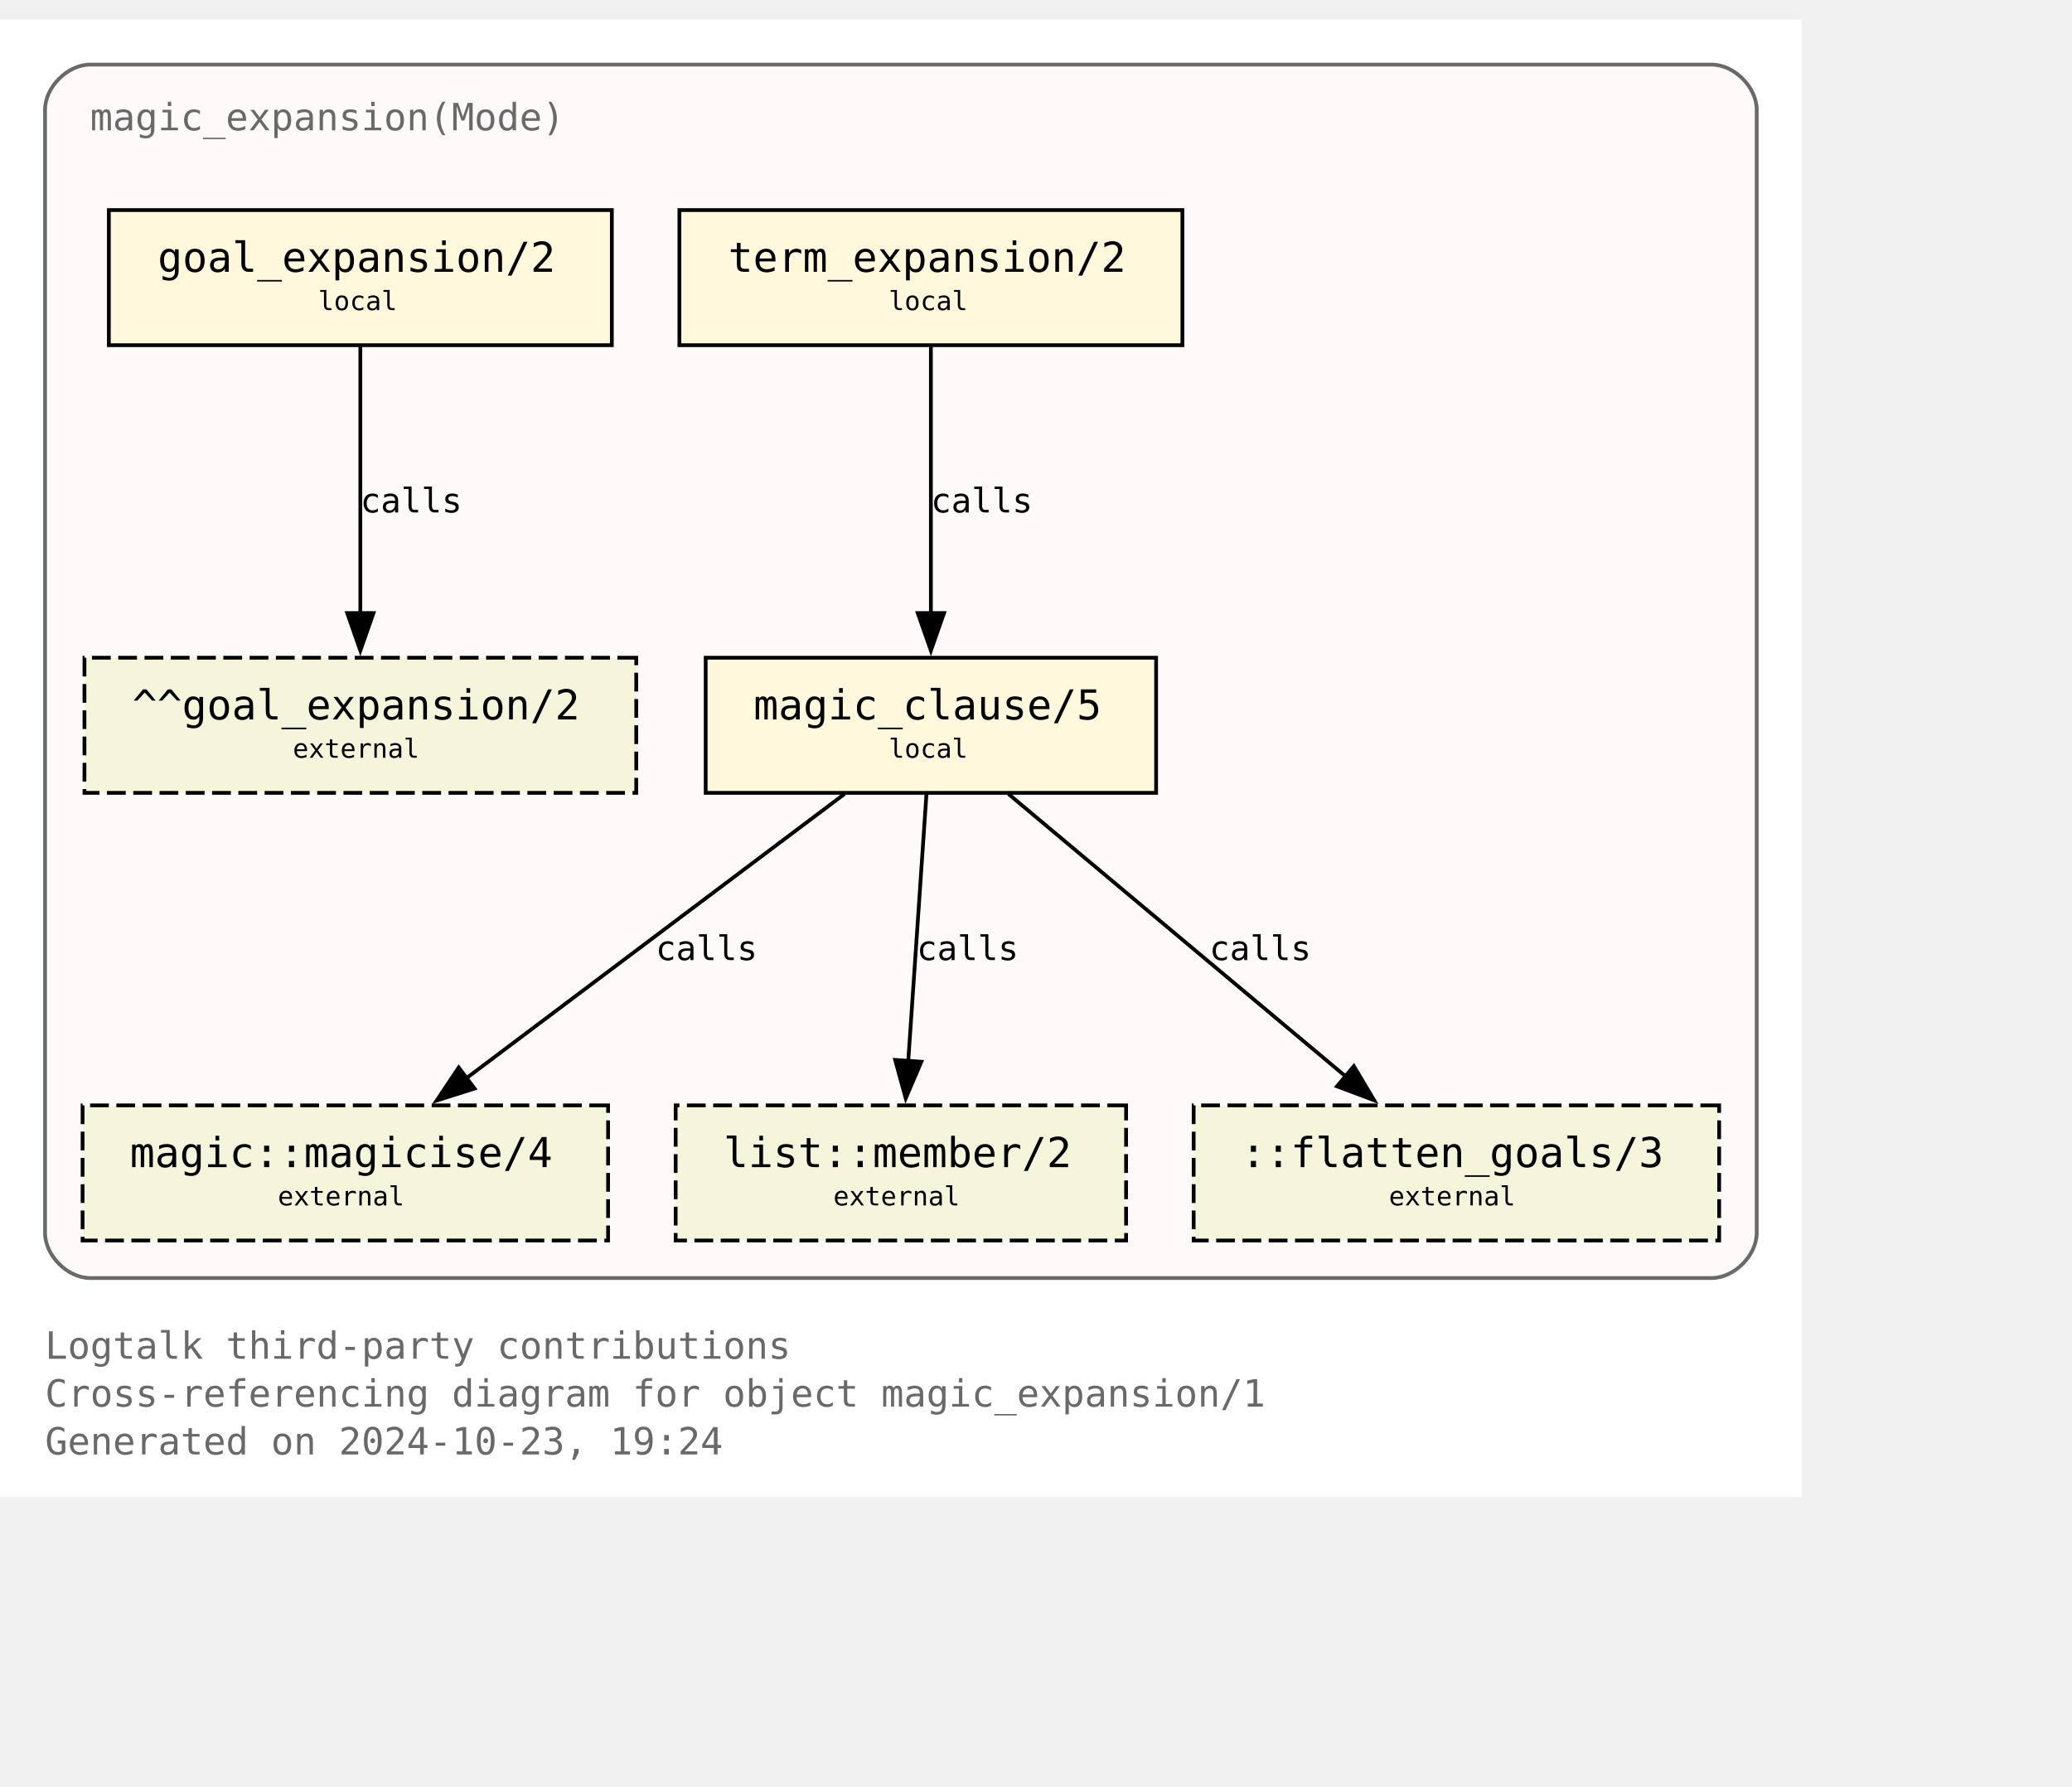
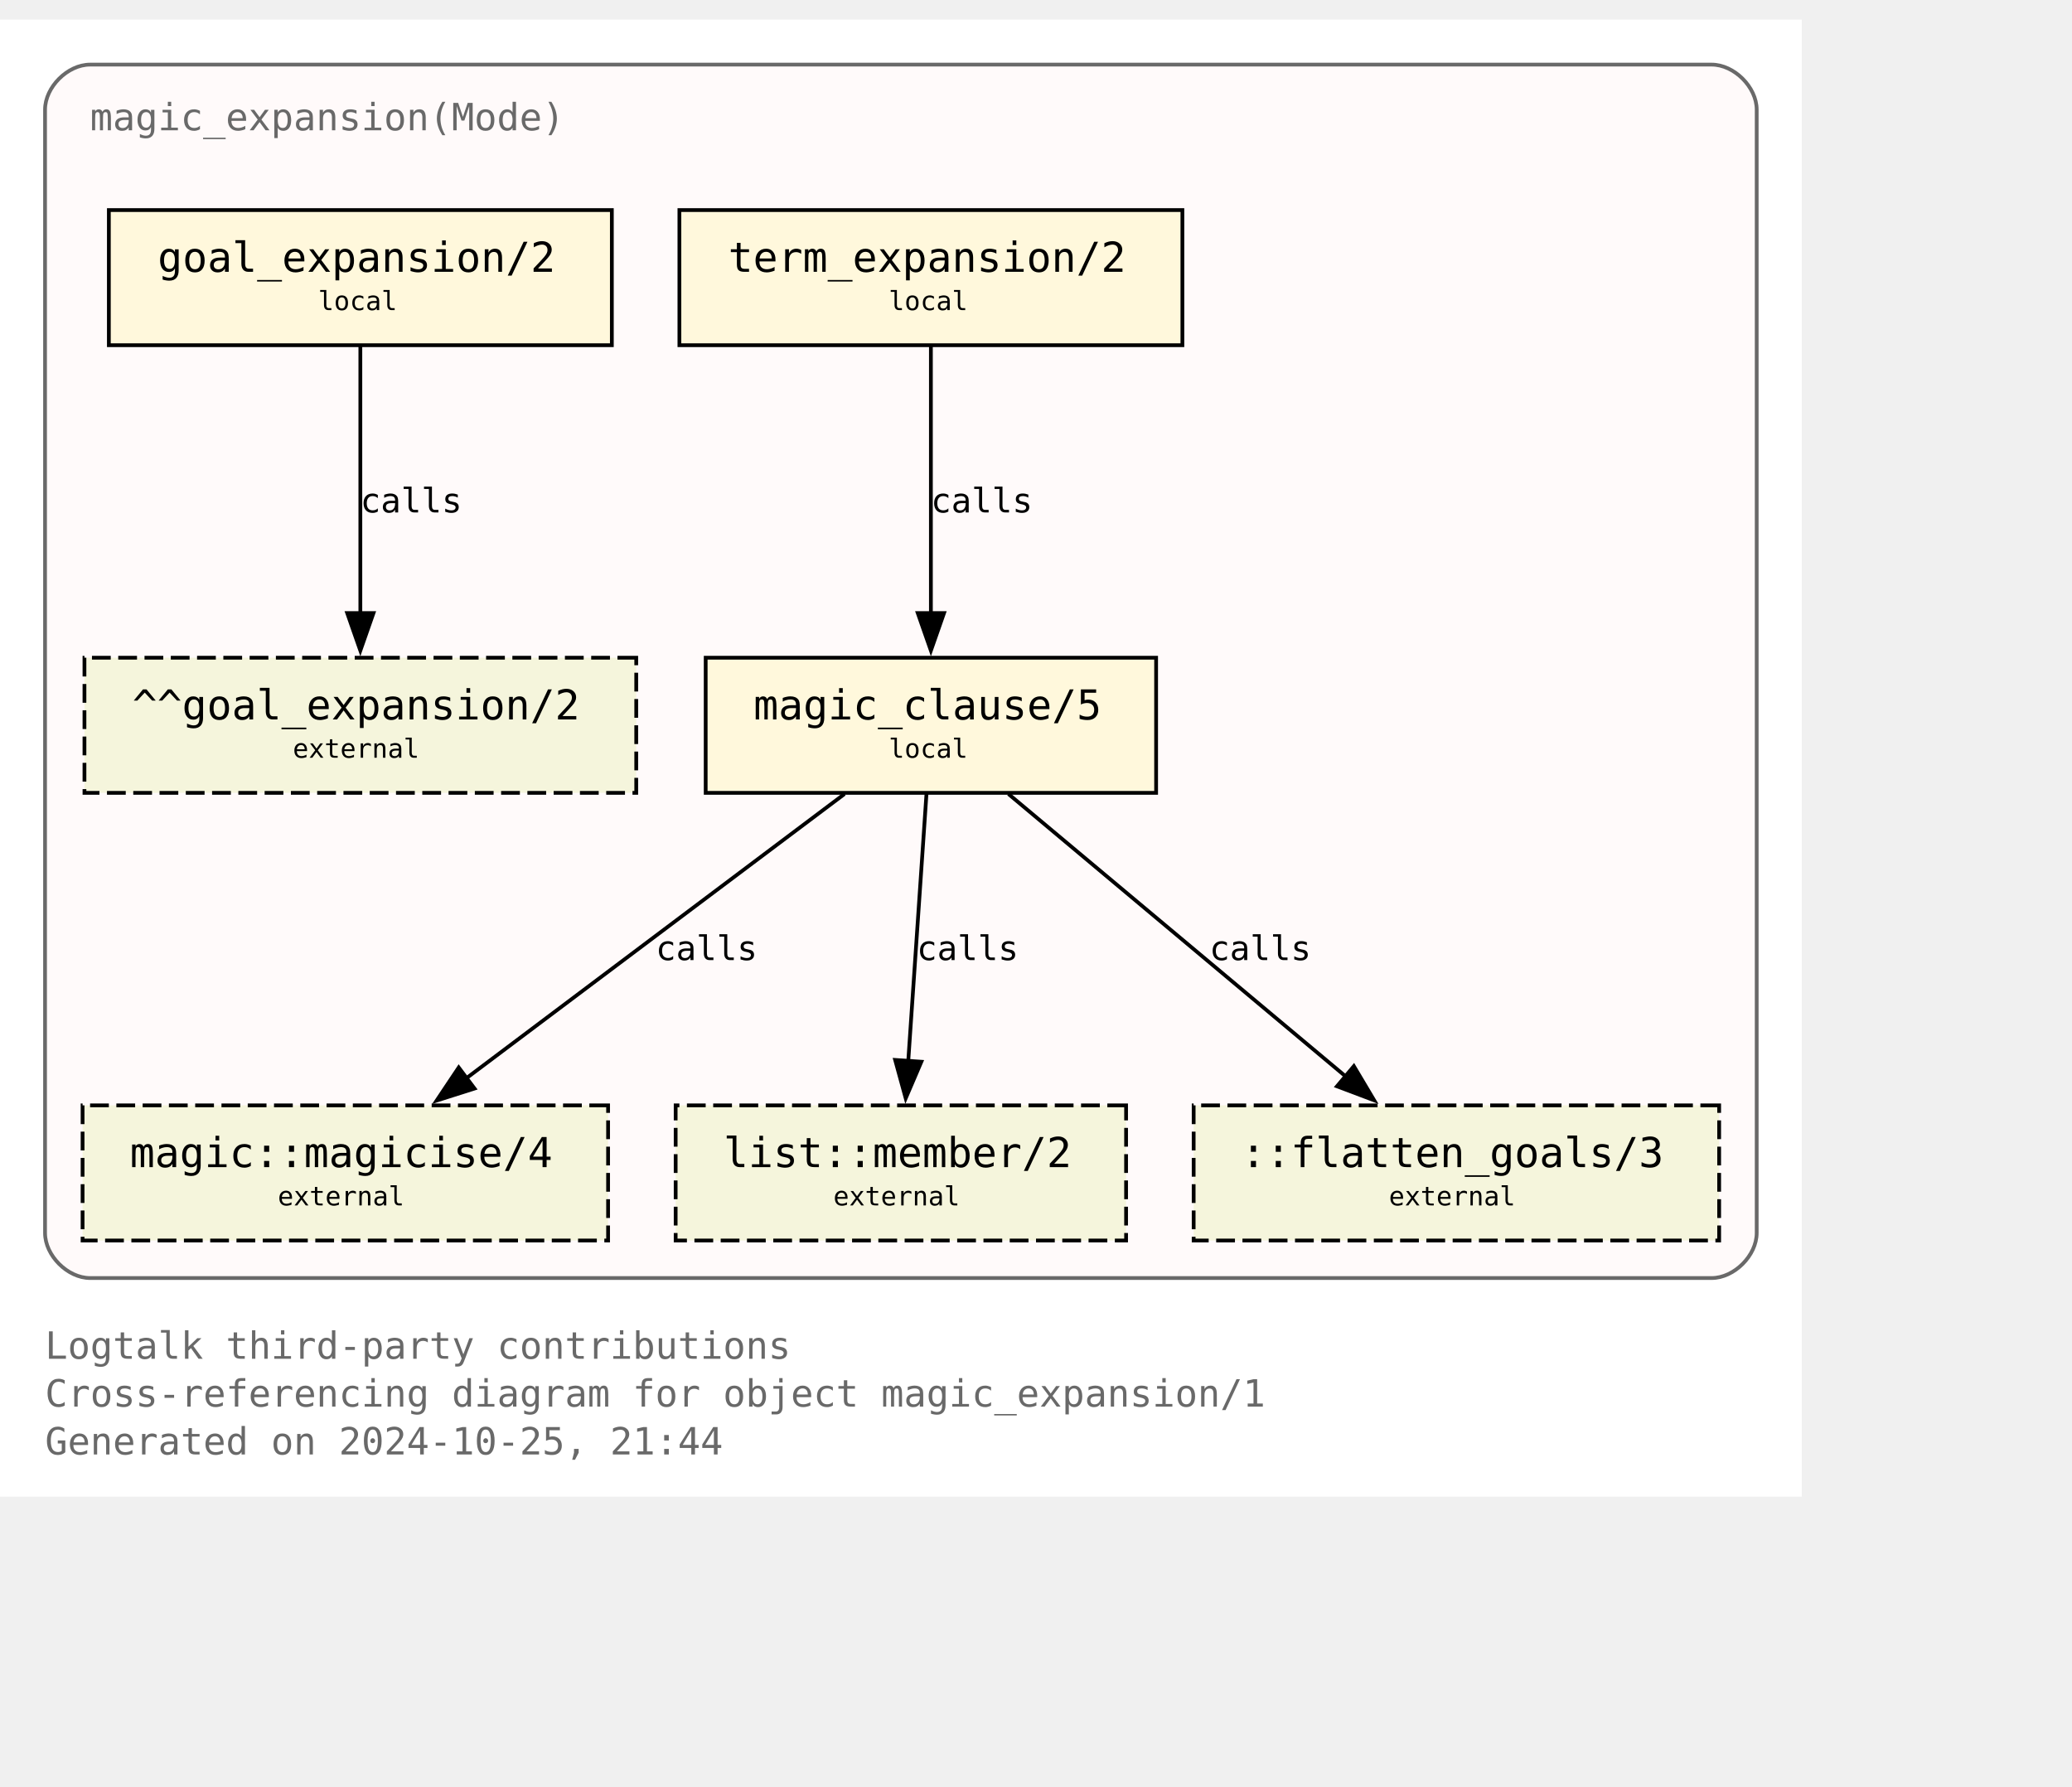
<svg xmlns="http://www.w3.org/2000/svg" xmlns:xlink="http://www.w3.org/1999/xlink" width="624pt" height="538pt" viewBox="72.00 72.00 552.00 465.50">
  <g id="graph0" class="graph" transform="scale(1 1) rotate(0) translate(76 461.5)">
    <polygon fill="white" stroke="none" points="-4,4 -4,-389.5 476,-389.5 476,4 -4,4" />
    <text text-anchor="start" x="8" y="-32.75" font-family="Monospace" font-size="10.00" fill="dimgray">Logtalk third-party contributions</text>
    <text text-anchor="start" x="8" y="-20" font-family="Monospace" font-size="10.00" fill="dimgray">Cross-referencing diagram for object magic_expansion/1</text>
-     <text text-anchor="start" x="8" y="-7.25" font-family="Monospace" font-size="10.00" fill="dimgray">Generated on 2024-10-23, 19:24</text>
+     <text text-anchor="start" x="8" y="-7.25" font-family="Monospace" font-size="10.00" fill="dimgray">Generated on 2024-10-25, 21:44</text>
    <g id="clust1" class="cluster">
      <g id="a_clust1">
        <a xlink:title="magic_expansion(Mode)">
          <path fill="snow" stroke="dimgray" d="M20,-54.25C20,-54.25 452,-54.25 452,-54.25 458,-54.25 464,-60.25 464,-66.25 464,-66.25 464,-365.5 464,-365.5 464,-371.5 458,-377.5 452,-377.5 452,-377.5 20,-377.5 20,-377.5 14,-377.5 8,-371.5 8,-365.5 8,-365.5 8,-66.25 8,-66.25 8,-60.25 14,-54.25 20,-54.25" />
          <g id="a_clust1_0">
-             <a xlink:href="https://github.com/LogtalkDotOrg/logtalk3/tree/f8ac98d8f763af5df013e64e62e9a435130dc920/contributions/verdi_neruda/magic_expansion.lgt" xlink:title="https://github.com/LogtalkDotOrg/logtalk3/tree/f8ac98d8f763af5df013e64e62e9a435130dc920/contributions/verdi_neruda/magic_expansion.lgt">
+             <a xlink:href="https://github.com/LogtalkDotOrg/logtalk3/tree/22a7248e1c787e15e48dc69122753ae60ab41b95/contributions/verdi_neruda/magic_expansion.lgt" xlink:title="https://github.com/LogtalkDotOrg/logtalk3/tree/22a7248e1c787e15e48dc69122753ae60ab41b95/contributions/verdi_neruda/magic_expansion.lgt">
              <text text-anchor="start" x="20" y="-360" font-family="Monospace" font-size="10.00" fill="dimgray">magic_expansion(Mode)</text>
            </a>
          </g>
        </a>
      </g>
    </g>
    <g id="node1" class="node">
      <g id="a_node1">
-         <a xlink:href="https://github.com/LogtalkDotOrg/logtalk3/tree/f8ac98d8f763af5df013e64e62e9a435130dc920/contributions/verdi_neruda/magic_expansion.lgt#L52" xlink:title="https://github.com/LogtalkDotOrg/logtalk3/tree/f8ac98d8f763af5df013e64e62e9a435130dc920/contributions/verdi_neruda/magic_expansion.lgt#L52">
+         <a xlink:href="https://github.com/LogtalkDotOrg/logtalk3/tree/22a7248e1c787e15e48dc69122753ae60ab41b95/contributions/verdi_neruda/magic_expansion.lgt#L52" xlink:title="https://github.com/LogtalkDotOrg/logtalk3/tree/22a7248e1c787e15e48dc69122753ae60ab41b95/contributions/verdi_neruda/magic_expansion.lgt#L52">
          <polygon fill="cornsilk" stroke="black" points="159,-338.75 25,-338.75 25,-302.75 159,-302.75 159,-338.75" />
          <text text-anchor="start" x="32.88" y="-323.32" font-family="Monospace" font-size="9.00"> </text>
          <text text-anchor="start" x="38" y="-322.3" font-family="Monospace" font-size="11.00">goal_expansion/2</text>
          <text text-anchor="start" x="145.88" y="-323.32" font-family="Monospace" font-size="9.00"> </text>
          <text text-anchor="start" x="32.88" y="-311.2" font-family="Monospace" font-size="9.00"> </text>
          <text text-anchor="start" x="80.75" y="-312.1" font-family="Monospace" font-size="7.00">local</text>
          <text text-anchor="start" x="145.88" y="-311.2" font-family="Monospace" font-size="9.00"> </text>
        </a>
      </g>
    </g>
    <g id="node7" class="node">
      <polygon fill="beige" stroke="black" stroke-dasharray="5,2" points="165.5,-219.5 18.5,-219.5 18.5,-183.5 165.5,-183.5 165.5,-219.5" />
      <text text-anchor="start" x="26.38" y="-204.07" font-family="Monospace" font-size="9.00"> </text>
      <text text-anchor="start" x="31.25" y="-203.05" font-family="Monospace" font-size="11.00">^^goal_expansion/2</text>
      <text text-anchor="start" x="152.38" y="-204.07" font-family="Monospace" font-size="9.00"> </text>
      <text text-anchor="start" x="26.38" y="-191.95" font-family="Monospace" font-size="9.00"> </text>
      <text text-anchor="start" x="74" y="-192.85" font-family="Monospace" font-size="7.00">external</text>
      <text text-anchor="start" x="152.38" y="-191.95" font-family="Monospace" font-size="9.00"> </text>
    </g>
    <g id="edge3" class="edge">
      <g id="a_edge3">
-         <a xlink:href="https://github.com/LogtalkDotOrg/logtalk3/tree/f8ac98d8f763af5df013e64e62e9a435130dc920/contributions/verdi_neruda/magic_expansion.lgt#L52" xlink:title="calls">
+         <a xlink:href="https://github.com/LogtalkDotOrg/logtalk3/tree/22a7248e1c787e15e48dc69122753ae60ab41b95/contributions/verdi_neruda/magic_expansion.lgt#L52" xlink:title="calls">
          <path fill="none" stroke="black" d="M92,-302.45C92,-283.75 92,-253.62 92,-231.33" />
          <polygon fill="black" stroke="black" points="95.5,-231.39 92,-221.39 88.5,-231.39 95.5,-231.39" />
        </a>
      </g>
      <g id="a_edge3-label">
-         <a xlink:href="https://github.com/LogtalkDotOrg/logtalk3/tree/f8ac98d8f763af5df013e64e62e9a435130dc920/contributions/verdi_neruda/magic_expansion.lgt#L52" xlink:title="https://github.com/LogtalkDotOrg/logtalk3/tree/f8ac98d8f763af5df013e64e62e9a435130dc920/contributions/verdi_neruda/magic_expansion.lgt#L52">
+         <a xlink:href="https://github.com/LogtalkDotOrg/logtalk3/tree/22a7248e1c787e15e48dc69122753ae60ab41b95/contributions/verdi_neruda/magic_expansion.lgt#L52" xlink:title="https://github.com/LogtalkDotOrg/logtalk3/tree/22a7248e1c787e15e48dc69122753ae60ab41b95/contributions/verdi_neruda/magic_expansion.lgt#L52">
          <text text-anchor="start" x="92" y="-258.2" font-family="Monospace" font-size="9.00">calls</text>
        </a>
      </g>
    </g>
    <g id="node2" class="node">
      <g id="a_node2">
-         <a xlink:href="https://github.com/LogtalkDotOrg/logtalk3/tree/f8ac98d8f763af5df013e64e62e9a435130dc920/contributions/verdi_neruda/magic_expansion.lgt#L55" xlink:title="https://github.com/LogtalkDotOrg/logtalk3/tree/f8ac98d8f763af5df013e64e62e9a435130dc920/contributions/verdi_neruda/magic_expansion.lgt#L55">
+         <a xlink:href="https://github.com/LogtalkDotOrg/logtalk3/tree/22a7248e1c787e15e48dc69122753ae60ab41b95/contributions/verdi_neruda/magic_expansion.lgt#L55" xlink:title="https://github.com/LogtalkDotOrg/logtalk3/tree/22a7248e1c787e15e48dc69122753ae60ab41b95/contributions/verdi_neruda/magic_expansion.lgt#L55">
          <polygon fill="cornsilk" stroke="black" points="311,-338.75 177,-338.75 177,-302.75 311,-302.75 311,-338.75" />
          <text text-anchor="start" x="184.88" y="-323.32" font-family="Monospace" font-size="9.00"> </text>
          <text text-anchor="start" x="190" y="-322.3" font-family="Monospace" font-size="11.00">term_expansion/2</text>
          <text text-anchor="start" x="297.88" y="-323.32" font-family="Monospace" font-size="9.00"> </text>
          <text text-anchor="start" x="184.88" y="-311.2" font-family="Monospace" font-size="9.00"> </text>
          <text text-anchor="start" x="232.75" y="-312.1" font-family="Monospace" font-size="7.00">local</text>
          <text text-anchor="start" x="297.88" y="-311.2" font-family="Monospace" font-size="9.00"> </text>
        </a>
      </g>
    </g>
    <g id="node3" class="node">
      <g id="a_node3">
-         <a xlink:href="https://github.com/LogtalkDotOrg/logtalk3/tree/f8ac98d8f763af5df013e64e62e9a435130dc920/contributions/verdi_neruda/magic_expansion.lgt#L62" xlink:title="https://github.com/LogtalkDotOrg/logtalk3/tree/f8ac98d8f763af5df013e64e62e9a435130dc920/contributions/verdi_neruda/magic_expansion.lgt#L62">
+         <a xlink:href="https://github.com/LogtalkDotOrg/logtalk3/tree/22a7248e1c787e15e48dc69122753ae60ab41b95/contributions/verdi_neruda/magic_expansion.lgt#L62" xlink:title="https://github.com/LogtalkDotOrg/logtalk3/tree/22a7248e1c787e15e48dc69122753ae60ab41b95/contributions/verdi_neruda/magic_expansion.lgt#L62">
          <polygon fill="cornsilk" stroke="black" points="304,-219.5 184,-219.5 184,-183.5 304,-183.5 304,-219.5" />
          <text text-anchor="start" x="191.88" y="-204.07" font-family="Monospace" font-size="9.00"> </text>
          <text text-anchor="start" x="196.75" y="-203.05" font-family="Monospace" font-size="11.00">magic_clause/5</text>
          <text text-anchor="start" x="290.88" y="-204.07" font-family="Monospace" font-size="9.00"> </text>
          <text text-anchor="start" x="191.88" y="-191.95" font-family="Monospace" font-size="9.00"> </text>
          <text text-anchor="start" x="232.75" y="-192.85" font-family="Monospace" font-size="7.00">local</text>
          <text text-anchor="start" x="290.88" y="-191.95" font-family="Monospace" font-size="9.00"> </text>
        </a>
      </g>
    </g>
    <g id="edge1" class="edge">
      <g id="a_edge1">
-         <a xlink:href="https://github.com/LogtalkDotOrg/logtalk3/tree/f8ac98d8f763af5df013e64e62e9a435130dc920/contributions/verdi_neruda/magic_expansion.lgt#L55" xlink:title="calls">
+         <a xlink:href="https://github.com/LogtalkDotOrg/logtalk3/tree/22a7248e1c787e15e48dc69122753ae60ab41b95/contributions/verdi_neruda/magic_expansion.lgt#L55" xlink:title="calls">
          <path fill="none" stroke="black" d="M244,-302.45C244,-283.75 244,-253.62 244,-231.33" />
          <polygon fill="black" stroke="black" points="247.5,-231.39 244,-221.39 240.5,-231.39 247.5,-231.39" />
        </a>
      </g>
      <g id="a_edge1-label">
-         <a xlink:href="https://github.com/LogtalkDotOrg/logtalk3/tree/f8ac98d8f763af5df013e64e62e9a435130dc920/contributions/verdi_neruda/magic_expansion.lgt#L55" xlink:title="https://github.com/LogtalkDotOrg/logtalk3/tree/f8ac98d8f763af5df013e64e62e9a435130dc920/contributions/verdi_neruda/magic_expansion.lgt#L55">
+         <a xlink:href="https://github.com/LogtalkDotOrg/logtalk3/tree/22a7248e1c787e15e48dc69122753ae60ab41b95/contributions/verdi_neruda/magic_expansion.lgt#L55" xlink:title="https://github.com/LogtalkDotOrg/logtalk3/tree/22a7248e1c787e15e48dc69122753ae60ab41b95/contributions/verdi_neruda/magic_expansion.lgt#L55">
          <text text-anchor="start" x="244" y="-258.2" font-family="Monospace" font-size="9.00">calls</text>
        </a>
      </g>
    </g>
    <g id="node4" class="node">
      <g id="a_node4">
        <a xlink:href="https://logtalk.org/library/magic_0.html#magicise-4" xlink:title="https://logtalk.org/library/magic_0.html#magicise-4">
          <polygon fill="beige" stroke="black" stroke-dasharray="5,2" points="158,-100.25 18,-100.25 18,-64.25 158,-64.25 158,-100.25" />
          <text text-anchor="start" x="25.88" y="-84.83" font-family="Monospace" font-size="9.00"> </text>
          <text text-anchor="start" x="30.62" y="-83.8" font-family="Monospace" font-size="11.00">magic::magicise/4</text>
          <text text-anchor="start" x="144.88" y="-84.83" font-family="Monospace" font-size="9.00"> </text>
          <text text-anchor="start" x="25.88" y="-72.7" font-family="Monospace" font-size="9.00"> </text>
          <text text-anchor="start" x="70" y="-73.6" font-family="Monospace" font-size="7.00">external</text>
          <text text-anchor="start" x="144.88" y="-72.7" font-family="Monospace" font-size="9.00"> </text>
        </a>
      </g>
    </g>
    <g id="edge4" class="edge">
      <g id="a_edge4">
-         <a xlink:href="https://github.com/LogtalkDotOrg/logtalk3/tree/f8ac98d8f763af5df013e64e62e9a435130dc920/contributions/verdi_neruda/magic_expansion.lgt#L62" xlink:title="calls">
+         <a xlink:href="https://github.com/LogtalkDotOrg/logtalk3/tree/22a7248e1c787e15e48dc69122753ae60ab41b95/contributions/verdi_neruda/magic_expansion.lgt#L62" xlink:title="calls">
          <path fill="none" stroke="black" d="M220.98,-183.2C194.25,-163.11 150,-129.85 119.95,-107.26" />
          <polygon fill="black" stroke="black" points="122.42,-104.74 112.32,-101.53 118.21,-110.34 122.42,-104.74" />
        </a>
      </g>
      <g id="a_edge4-label">
-         <a xlink:href="https://github.com/LogtalkDotOrg/logtalk3/tree/f8ac98d8f763af5df013e64e62e9a435130dc920/contributions/verdi_neruda/magic_expansion.lgt#L62" xlink:title="https://github.com/LogtalkDotOrg/logtalk3/tree/f8ac98d8f763af5df013e64e62e9a435130dc920/contributions/verdi_neruda/magic_expansion.lgt#L62">
+         <a xlink:href="https://github.com/LogtalkDotOrg/logtalk3/tree/22a7248e1c787e15e48dc69122753ae60ab41b95/contributions/verdi_neruda/magic_expansion.lgt#L62" xlink:title="https://github.com/LogtalkDotOrg/logtalk3/tree/22a7248e1c787e15e48dc69122753ae60ab41b95/contributions/verdi_neruda/magic_expansion.lgt#L62">
          <text text-anchor="start" x="170.68" y="-138.95" font-family="Monospace" font-size="9.00">calls</text>
        </a>
      </g>
    </g>
    <g id="node5" class="node">
      <g id="a_node5">
        <a xlink:href="https://logtalk.org/library/listp_0.html#member-2" xlink:title="https://logtalk.org/library/listp_0.html#member-2">
          <polygon fill="beige" stroke="black" stroke-dasharray="5,2" points="296,-100.25 176,-100.25 176,-64.25 296,-64.25 296,-100.25" />
          <text text-anchor="start" x="183.88" y="-84.83" font-family="Monospace" font-size="9.00"> </text>
          <text text-anchor="start" x="188.75" y="-83.8" font-family="Monospace" font-size="11.00">list::member/2</text>
          <text text-anchor="start" x="282.88" y="-84.83" font-family="Monospace" font-size="9.00"> </text>
          <text text-anchor="start" x="183.88" y="-72.7" font-family="Monospace" font-size="9.00"> </text>
          <text text-anchor="start" x="218" y="-73.6" font-family="Monospace" font-size="7.00">external</text>
          <text text-anchor="start" x="282.88" y="-72.7" font-family="Monospace" font-size="9.00"> </text>
        </a>
      </g>
    </g>
    <g id="edge5" class="edge">
      <g id="a_edge5">
-         <a xlink:href="https://github.com/LogtalkDotOrg/logtalk3/tree/f8ac98d8f763af5df013e64e62e9a435130dc920/contributions/verdi_neruda/magic_expansion.lgt#L62" xlink:title="calls">
+         <a xlink:href="https://github.com/LogtalkDotOrg/logtalk3/tree/22a7248e1c787e15e48dc69122753ae60ab41b95/contributions/verdi_neruda/magic_expansion.lgt#L62" xlink:title="calls">
          <path fill="none" stroke="black" d="M242.82,-183.2C241.54,-164.5 239.49,-134.37 237.97,-112.08" />
          <polygon fill="black" stroke="black" points="241.46,-111.87 237.29,-102.13 234.48,-112.35 241.46,-111.87" />
        </a>
      </g>
      <g id="a_edge5-label">
-         <a xlink:href="https://github.com/LogtalkDotOrg/logtalk3/tree/f8ac98d8f763af5df013e64e62e9a435130dc920/contributions/verdi_neruda/magic_expansion.lgt#L62" xlink:title="https://github.com/LogtalkDotOrg/logtalk3/tree/f8ac98d8f763af5df013e64e62e9a435130dc920/contributions/verdi_neruda/magic_expansion.lgt#L62">
+         <a xlink:href="https://github.com/LogtalkDotOrg/logtalk3/tree/22a7248e1c787e15e48dc69122753ae60ab41b95/contributions/verdi_neruda/magic_expansion.lgt#L62" xlink:title="https://github.com/LogtalkDotOrg/logtalk3/tree/22a7248e1c787e15e48dc69122753ae60ab41b95/contributions/verdi_neruda/magic_expansion.lgt#L62">
          <text text-anchor="start" x="240.24" y="-138.95" font-family="Monospace" font-size="9.00">calls</text>
        </a>
      </g>
    </g>
    <g id="node6" class="node">
      <polygon fill="beige" stroke="black" stroke-dasharray="5,2" points="454,-100.25 314,-100.25 314,-64.25 454,-64.25 454,-100.25" />
      <text text-anchor="start" x="321.88" y="-84.83" font-family="Monospace" font-size="9.00"> </text>
      <text text-anchor="start" x="326.62" y="-83.8" font-family="Monospace" font-size="11.00">::flatten_goals/3</text>
      <text text-anchor="start" x="440.88" y="-84.83" font-family="Monospace" font-size="9.00"> </text>
      <text text-anchor="start" x="321.88" y="-72.7" font-family="Monospace" font-size="9.00"> </text>
      <text text-anchor="start" x="366" y="-73.6" font-family="Monospace" font-size="7.00">external</text>
      <text text-anchor="start" x="440.88" y="-72.7" font-family="Monospace" font-size="9.00"> </text>
    </g>
    <g id="edge2" class="edge">
      <g id="a_edge2">
-         <a xlink:href="https://github.com/LogtalkDotOrg/logtalk3/tree/f8ac98d8f763af5df013e64e62e9a435130dc920/contributions/verdi_neruda/magic_expansion.lgt#L62" xlink:title="calls">
+         <a xlink:href="https://github.com/LogtalkDotOrg/logtalk3/tree/22a7248e1c787e15e48dc69122753ae60ab41b95/contributions/verdi_neruda/magic_expansion.lgt#L62" xlink:title="calls">
          <path fill="none" stroke="black" d="M264.66,-183.2C288.44,-163.28 327.68,-130.42 354.63,-107.85" />
          <polygon fill="black" stroke="black" points="356.68,-110.7 362.1,-101.59 352.18,-105.33 356.68,-110.7" />
        </a>
      </g>
      <g id="a_edge2-label">
-         <a xlink:href="https://github.com/LogtalkDotOrg/logtalk3/tree/f8ac98d8f763af5df013e64e62e9a435130dc920/contributions/verdi_neruda/magic_expansion.lgt#L62" xlink:title="https://github.com/LogtalkDotOrg/logtalk3/tree/f8ac98d8f763af5df013e64e62e9a435130dc920/contributions/verdi_neruda/magic_expansion.lgt#L62">
+         <a xlink:href="https://github.com/LogtalkDotOrg/logtalk3/tree/22a7248e1c787e15e48dc69122753ae60ab41b95/contributions/verdi_neruda/magic_expansion.lgt#L62" xlink:title="https://github.com/LogtalkDotOrg/logtalk3/tree/22a7248e1c787e15e48dc69122753ae60ab41b95/contributions/verdi_neruda/magic_expansion.lgt#L62">
          <text text-anchor="start" x="318.2" y="-138.95" font-family="Monospace" font-size="9.00">calls</text>
        </a>
      </g>
    </g>
  </g>
</svg>
